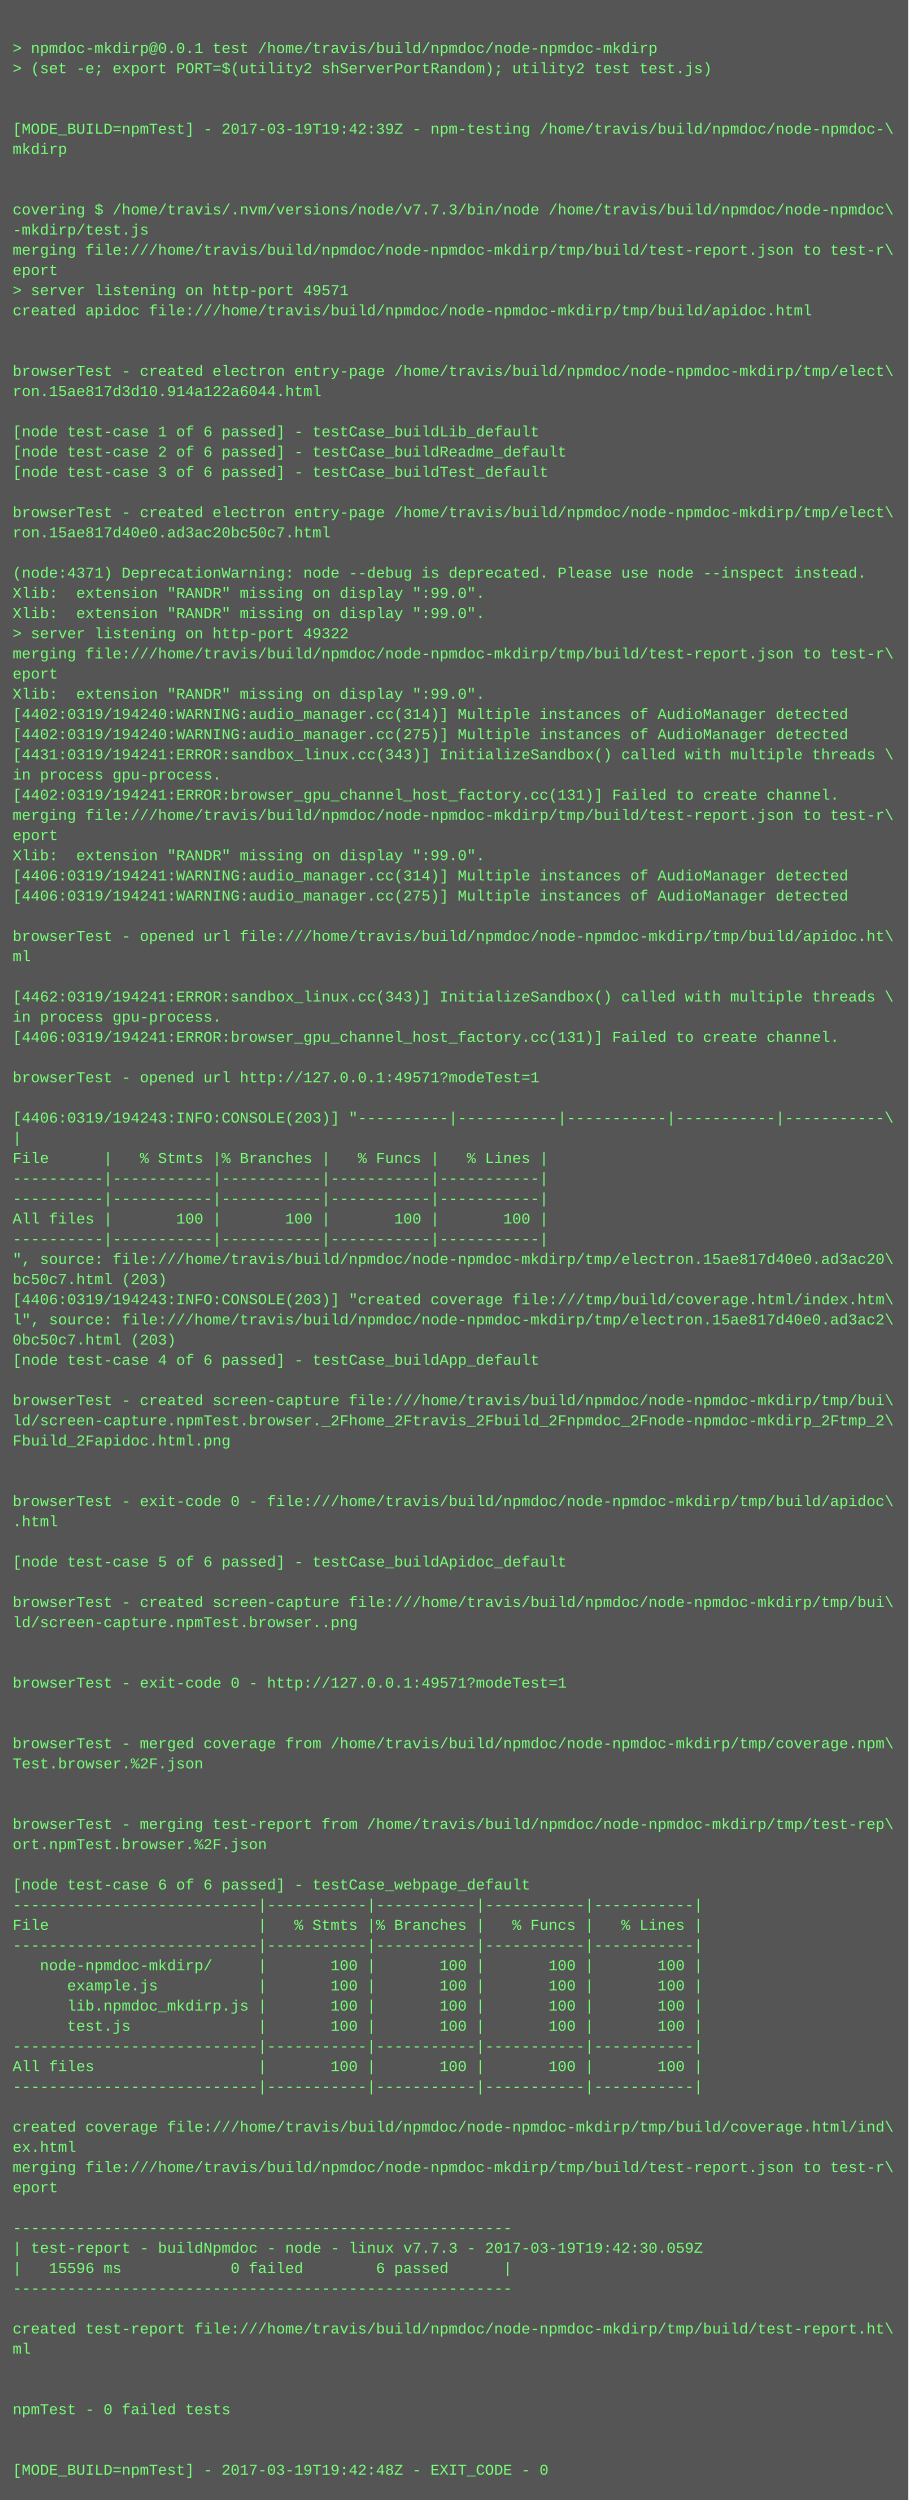
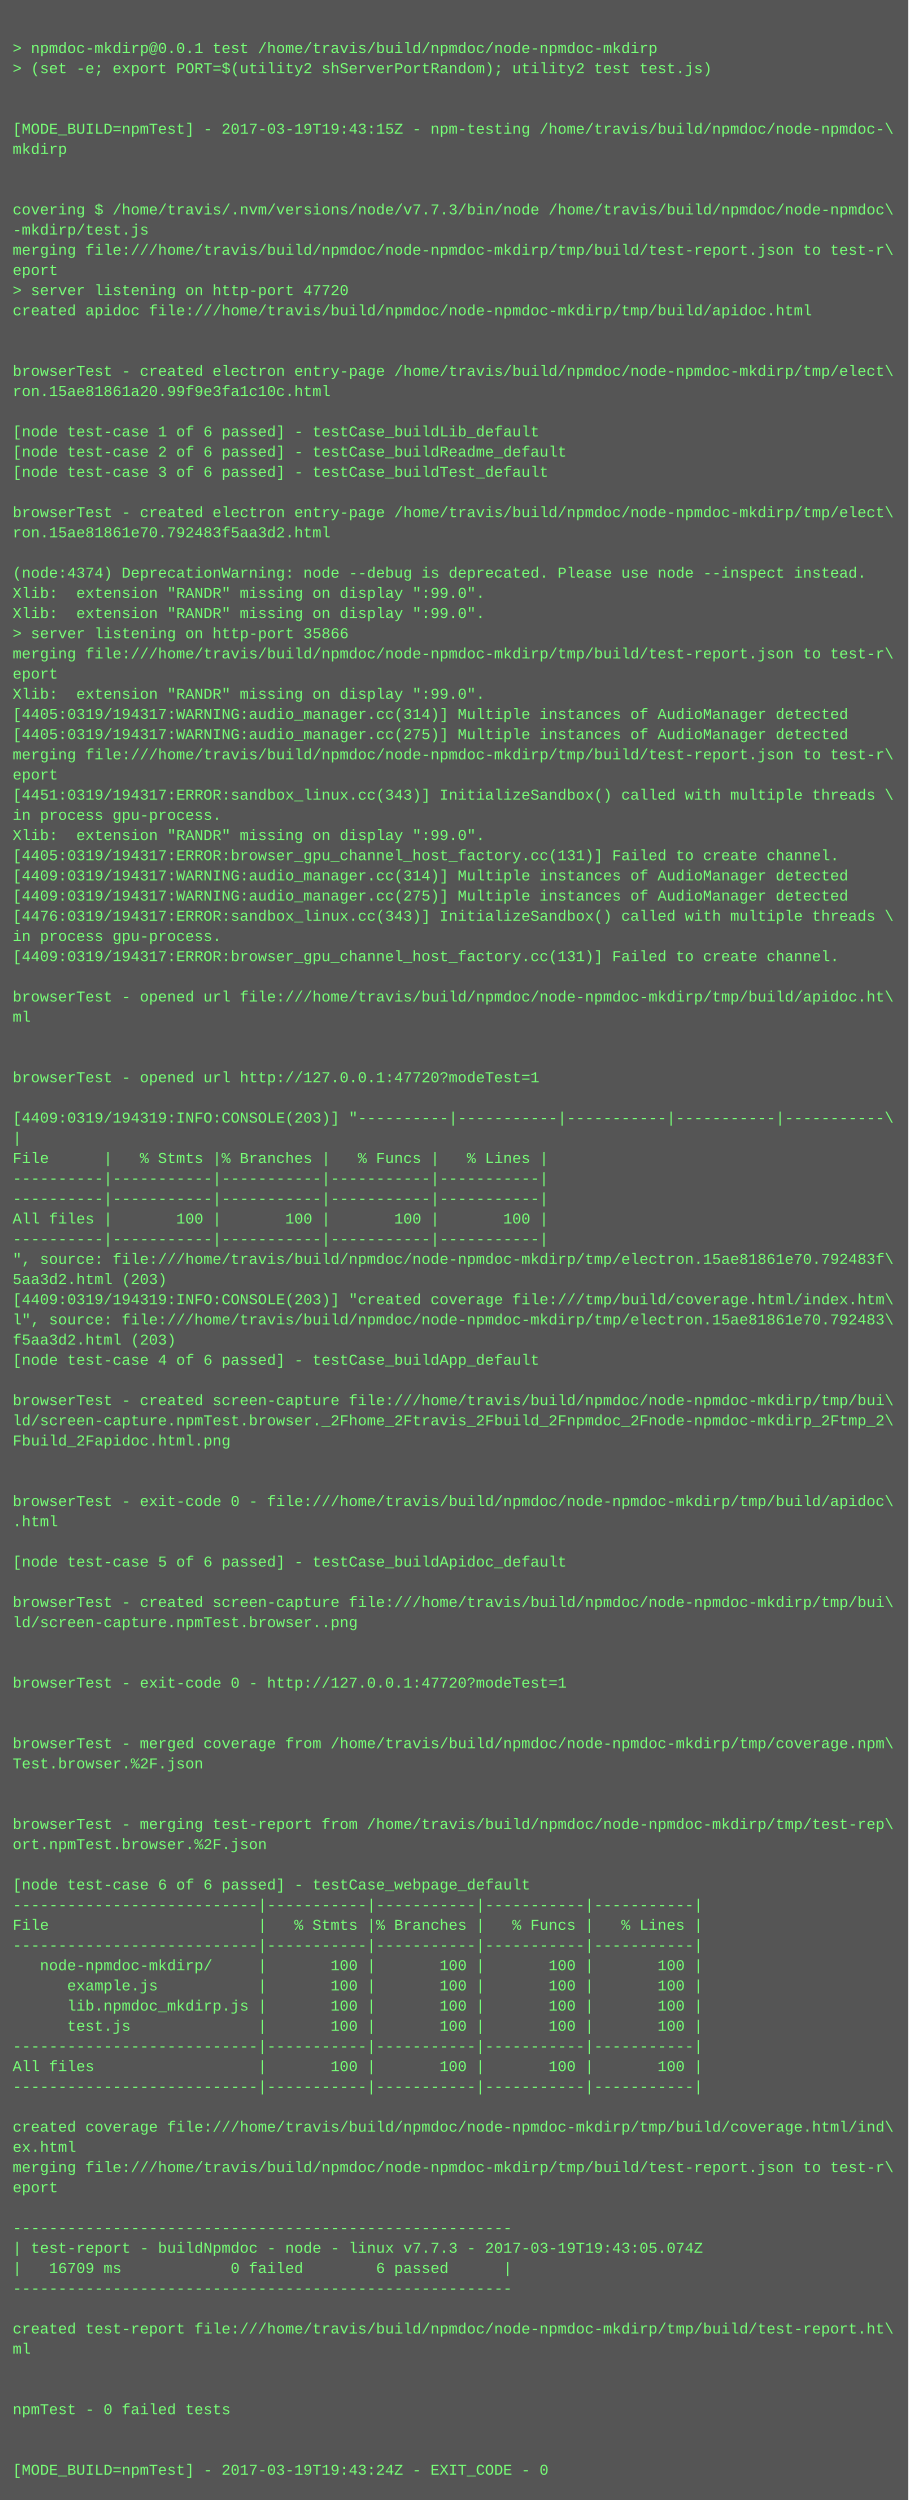
<svg xmlns="http://www.w3.org/2000/svg" height="1982" width="720">
  <rect height="1982" fill="#555" width="720" />
  <text fill="#7f7" font-family="Courier New" font-size="12" xml:space="preserve">
    <tspan x="10" y="26" />
    <tspan x="10" y="42">&gt; npmdoc-mkdirp@0.0.1 test /home/travis/build/npmdoc/node-npmdoc-mkdirp</tspan>
    <tspan x="10" y="58">&gt; (set -e; export PORT=$(utility2 shServerPortRandom); utility2 test test.js)</tspan>
    <tspan x="10" y="74" />
    <tspan x="10" y="90" />
-     <tspan x="10" y="106">[MODE_BUILD=npmTest] - 2017-03-19T19:42:39Z - npm-testing /home/travis/build/npmdoc/node-npmdoc-\</tspan>
+     <tspan x="10" y="106">[MODE_BUILD=npmTest] - 2017-03-19T19:43:15Z - npm-testing /home/travis/build/npmdoc/node-npmdoc-\</tspan>
    <tspan x="10" y="122">mkdirp</tspan>
    <tspan x="10" y="138" />
    <tspan x="10" y="154" />
    <tspan x="10" y="170">covering $ /home/travis/.nvm/versions/node/v7.7.3/bin/node /home/travis/build/npmdoc/node-npmdoc\</tspan>
    <tspan x="10" y="186">-mkdirp/test.js</tspan>
    <tspan x="10" y="202">merging file:///home/travis/build/npmdoc/node-npmdoc-mkdirp/tmp/build/test-report.json to test-r\</tspan>
    <tspan x="10" y="218">eport</tspan>
-     <tspan x="10" y="234">&gt; server listening on http-port 49571</tspan>
+     <tspan x="10" y="234">&gt; server listening on http-port 47720</tspan>
    <tspan x="10" y="250">created apidoc file:///home/travis/build/npmdoc/node-npmdoc-mkdirp/tmp/build/apidoc.html</tspan>
    <tspan x="10" y="266" />
    <tspan x="10" y="282" />
    <tspan x="10" y="298">browserTest - created electron entry-page /home/travis/build/npmdoc/node-npmdoc-mkdirp/tmp/elect\</tspan>
-     <tspan x="10" y="314">ron.15ae817d3d10.914a122a6044.html</tspan>
+     <tspan x="10" y="314">ron.15ae81861a20.99f9e3fa1c10c.html</tspan>
    <tspan x="10" y="330" />
    <tspan x="10" y="346">[node test-case 1 of 6 passed] - testCase_buildLib_default</tspan>
    <tspan x="10" y="362">[node test-case 2 of 6 passed] - testCase_buildReadme_default</tspan>
    <tspan x="10" y="378">[node test-case 3 of 6 passed] - testCase_buildTest_default</tspan>
    <tspan x="10" y="394" />
    <tspan x="10" y="410">browserTest - created electron entry-page /home/travis/build/npmdoc/node-npmdoc-mkdirp/tmp/elect\</tspan>
-     <tspan x="10" y="426">ron.15ae817d40e0.ad3ac20bc50c7.html</tspan>
+     <tspan x="10" y="426">ron.15ae81861e70.792483f5aa3d2.html</tspan>
    <tspan x="10" y="442" />
-     <tspan x="10" y="458">(node:4371) DeprecationWarning: node --debug is deprecated. Please use node --inspect instead.</tspan>
+     <tspan x="10" y="458">(node:4374) DeprecationWarning: node --debug is deprecated. Please use node --inspect instead.</tspan>
    <tspan x="10" y="474">Xlib:  extension "RANDR" missing on display ":99.0".</tspan>
    <tspan x="10" y="490">Xlib:  extension "RANDR" missing on display ":99.0".</tspan>
-     <tspan x="10" y="506">&gt; server listening on http-port 49322</tspan>
+     <tspan x="10" y="506">&gt; server listening on http-port 35866</tspan>
    <tspan x="10" y="522">merging file:///home/travis/build/npmdoc/node-npmdoc-mkdirp/tmp/build/test-report.json to test-r\</tspan>
    <tspan x="10" y="538">eport</tspan>
    <tspan x="10" y="554">Xlib:  extension "RANDR" missing on display ":99.0".</tspan>
-     <tspan x="10" y="570">[4402:0319/194240:WARNING:audio_manager.cc(314)] Multiple instances of AudioManager detected</tspan>
-     <tspan x="10" y="586">[4402:0319/194240:WARNING:audio_manager.cc(275)] Multiple instances of AudioManager detected</tspan>
-     <tspan x="10" y="602">[4431:0319/194241:ERROR:sandbox_linux.cc(343)] InitializeSandbox() called with multiple threads \</tspan>
-     <tspan x="10" y="618">in process gpu-process. </tspan>
-     <tspan x="10" y="634">[4402:0319/194241:ERROR:browser_gpu_channel_host_factory.cc(131)] Failed to create channel.</tspan>
-     <tspan x="10" y="650">merging file:///home/travis/build/npmdoc/node-npmdoc-mkdirp/tmp/build/test-report.json to test-r\</tspan>
-     <tspan x="10" y="666">eport</tspan>
-     <tspan x="10" y="682">Xlib:  extension "RANDR" missing on display ":99.0".</tspan>
-     <tspan x="10" y="698">[4406:0319/194241:WARNING:audio_manager.cc(314)] Multiple instances of AudioManager detected</tspan>
-     <tspan x="10" y="714">[4406:0319/194241:WARNING:audio_manager.cc(275)] Multiple instances of AudioManager detected</tspan>
-     <tspan x="10" y="730" />
-     <tspan x="10" y="746">browserTest - opened url file:///home/travis/build/npmdoc/node-npmdoc-mkdirp/tmp/build/apidoc.ht\</tspan>
-     <tspan x="10" y="762">ml</tspan>
+     <tspan x="10" y="570">[4405:0319/194317:WARNING:audio_manager.cc(314)] Multiple instances of AudioManager detected</tspan>
+     <tspan x="10" y="586">[4405:0319/194317:WARNING:audio_manager.cc(275)] Multiple instances of AudioManager detected</tspan>
+     <tspan x="10" y="602">merging file:///home/travis/build/npmdoc/node-npmdoc-mkdirp/tmp/build/test-report.json to test-r\</tspan>
+     <tspan x="10" y="618">eport</tspan>
+     <tspan x="10" y="634">[4451:0319/194317:ERROR:sandbox_linux.cc(343)] InitializeSandbox() called with multiple threads \</tspan>
+     <tspan x="10" y="650">in process gpu-process. </tspan>
+     <tspan x="10" y="666">Xlib:  extension "RANDR" missing on display ":99.0".</tspan>
+     <tspan x="10" y="682">[4405:0319/194317:ERROR:browser_gpu_channel_host_factory.cc(131)] Failed to create channel.</tspan>
+     <tspan x="10" y="698">[4409:0319/194317:WARNING:audio_manager.cc(314)] Multiple instances of AudioManager detected</tspan>
+     <tspan x="10" y="714">[4409:0319/194317:WARNING:audio_manager.cc(275)] Multiple instances of AudioManager detected</tspan>
+     <tspan x="10" y="730">[4476:0319/194317:ERROR:sandbox_linux.cc(343)] InitializeSandbox() called with multiple threads \</tspan>
+     <tspan x="10" y="746">in process gpu-process. </tspan>
+     <tspan x="10" y="762">[4409:0319/194317:ERROR:browser_gpu_channel_host_factory.cc(131)] Failed to create channel.</tspan>
    <tspan x="10" y="778" />
-     <tspan x="10" y="794">[4462:0319/194241:ERROR:sandbox_linux.cc(343)] InitializeSandbox() called with multiple threads \</tspan>
-     <tspan x="10" y="810">in process gpu-process. </tspan>
-     <tspan x="10" y="826">[4406:0319/194241:ERROR:browser_gpu_channel_host_factory.cc(131)] Failed to create channel.</tspan>
+     <tspan x="10" y="794">browserTest - opened url file:///home/travis/build/npmdoc/node-npmdoc-mkdirp/tmp/build/apidoc.ht\</tspan>
+     <tspan x="10" y="810">ml</tspan>
+     <tspan x="10" y="826" />
    <tspan x="10" y="842" />
-     <tspan x="10" y="858">browserTest - opened url http://127.0.0.1:49571?modeTest=1</tspan>
+     <tspan x="10" y="858">browserTest - opened url http://127.0.0.1:47720?modeTest=1</tspan>
    <tspan x="10" y="874" />
-     <tspan x="10" y="890">[4406:0319/194243:INFO:CONSOLE(203)] "----------|-----------|-----------|-----------|-----------\</tspan>
+     <tspan x="10" y="890">[4409:0319/194319:INFO:CONSOLE(203)] "----------|-----------|-----------|-----------|-----------\</tspan>
    <tspan x="10" y="906">|</tspan>
    <tspan x="10" y="922">File      |   % Stmts |% Branches |   % Funcs |   % Lines |</tspan>
    <tspan x="10" y="938">----------|-----------|-----------|-----------|-----------|</tspan>
    <tspan x="10" y="954">----------|-----------|-----------|-----------|-----------|</tspan>
    <tspan x="10" y="970">All files |       100 |       100 |       100 |       100 |</tspan>
    <tspan x="10" y="986">----------|-----------|-----------|-----------|-----------|</tspan>
-     <tspan x="10" y="1002">", source: file:///home/travis/build/npmdoc/node-npmdoc-mkdirp/tmp/electron.15ae817d40e0.ad3ac20\</tspan>
-     <tspan x="10" y="1018">bc50c7.html (203)</tspan>
-     <tspan x="10" y="1034">[4406:0319/194243:INFO:CONSOLE(203)] "created coverage file:///tmp/build/coverage.html/index.htm\</tspan>
-     <tspan x="10" y="1050">l", source: file:///home/travis/build/npmdoc/node-npmdoc-mkdirp/tmp/electron.15ae817d40e0.ad3ac2\</tspan>
-     <tspan x="10" y="1066">0bc50c7.html (203)</tspan>
+     <tspan x="10" y="1002">", source: file:///home/travis/build/npmdoc/node-npmdoc-mkdirp/tmp/electron.15ae81861e70.792483f\</tspan>
+     <tspan x="10" y="1018">5aa3d2.html (203)</tspan>
+     <tspan x="10" y="1034">[4409:0319/194319:INFO:CONSOLE(203)] "created coverage file:///tmp/build/coverage.html/index.htm\</tspan>
+     <tspan x="10" y="1050">l", source: file:///home/travis/build/npmdoc/node-npmdoc-mkdirp/tmp/electron.15ae81861e70.792483\</tspan>
+     <tspan x="10" y="1066">f5aa3d2.html (203)</tspan>
    <tspan x="10" y="1082">[node test-case 4 of 6 passed] - testCase_buildApp_default</tspan>
    <tspan x="10" y="1098" />
    <tspan x="10" y="1114">browserTest - created screen-capture file:///home/travis/build/npmdoc/node-npmdoc-mkdirp/tmp/bui\</tspan>
    <tspan x="10" y="1130">ld/screen-capture.npmTest.browser._2Fhome_2Ftravis_2Fbuild_2Fnpmdoc_2Fnode-npmdoc-mkdirp_2Ftmp_2\</tspan>
    <tspan x="10" y="1146">Fbuild_2Fapidoc.html.png</tspan>
    <tspan x="10" y="1162" />
    <tspan x="10" y="1178" />
    <tspan x="10" y="1194">browserTest - exit-code 0 - file:///home/travis/build/npmdoc/node-npmdoc-mkdirp/tmp/build/apidoc\</tspan>
    <tspan x="10" y="1210">.html</tspan>
    <tspan x="10" y="1226" />
    <tspan x="10" y="1242">[node test-case 5 of 6 passed] - testCase_buildApidoc_default</tspan>
    <tspan x="10" y="1258" />
    <tspan x="10" y="1274">browserTest - created screen-capture file:///home/travis/build/npmdoc/node-npmdoc-mkdirp/tmp/bui\</tspan>
    <tspan x="10" y="1290">ld/screen-capture.npmTest.browser..png</tspan>
    <tspan x="10" y="1306" />
    <tspan x="10" y="1322" />
-     <tspan x="10" y="1338">browserTest - exit-code 0 - http://127.0.0.1:49571?modeTest=1</tspan>
+     <tspan x="10" y="1338">browserTest - exit-code 0 - http://127.0.0.1:47720?modeTest=1</tspan>
    <tspan x="10" y="1354" />
    <tspan x="10" y="1370" />
    <tspan x="10" y="1386">browserTest - merged coverage from /home/travis/build/npmdoc/node-npmdoc-mkdirp/tmp/coverage.npm\</tspan>
    <tspan x="10" y="1402">Test.browser.%2F.json</tspan>
    <tspan x="10" y="1418" />
    <tspan x="10" y="1434" />
    <tspan x="10" y="1450">browserTest - merging test-report from /home/travis/build/npmdoc/node-npmdoc-mkdirp/tmp/test-rep\</tspan>
    <tspan x="10" y="1466">ort.npmTest.browser.%2F.json</tspan>
    <tspan x="10" y="1482" />
    <tspan x="10" y="1498">[node test-case 6 of 6 passed] - testCase_webpage_default</tspan>
    <tspan x="10" y="1514">---------------------------|-----------|-----------|-----------|-----------|</tspan>
    <tspan x="10" y="1530">File                       |   % Stmts |% Branches |   % Funcs |   % Lines |</tspan>
    <tspan x="10" y="1546">---------------------------|-----------|-----------|-----------|-----------|</tspan>
    <tspan x="10" y="1562">   node-npmdoc-mkdirp/     |       100 |       100 |       100 |       100 |</tspan>
    <tspan x="10" y="1578">      example.js           |       100 |       100 |       100 |       100 |</tspan>
    <tspan x="10" y="1594">      lib.npmdoc_mkdirp.js |       100 |       100 |       100 |       100 |</tspan>
    <tspan x="10" y="1610">      test.js              |       100 |       100 |       100 |       100 |</tspan>
    <tspan x="10" y="1626">---------------------------|-----------|-----------|-----------|-----------|</tspan>
    <tspan x="10" y="1642">All files                  |       100 |       100 |       100 |       100 |</tspan>
    <tspan x="10" y="1658">---------------------------|-----------|-----------|-----------|-----------|</tspan>
    <tspan x="10" y="1674" />
    <tspan x="10" y="1690">created coverage file:///home/travis/build/npmdoc/node-npmdoc-mkdirp/tmp/build/coverage.html/ind\</tspan>
    <tspan x="10" y="1706">ex.html</tspan>
    <tspan x="10" y="1722">merging file:///home/travis/build/npmdoc/node-npmdoc-mkdirp/tmp/build/test-report.json to test-r\</tspan>
    <tspan x="10" y="1738">eport</tspan>
    <tspan x="10" y="1754" />
    <tspan x="10" y="1770">-------------------------------------------------------</tspan>
-     <tspan x="10" y="1786">| test-report - buildNpmdoc - node - linux v7.7.3 - 2017-03-19T19:42:30.059Z</tspan>
-     <tspan x="10" y="1802">|   15596 ms            0 failed        6 passed      |</tspan>
+     <tspan x="10" y="1786">| test-report - buildNpmdoc - node - linux v7.7.3 - 2017-03-19T19:43:05.074Z</tspan>
+     <tspan x="10" y="1802">|   16709 ms            0 failed        6 passed      |</tspan>
    <tspan x="10" y="1818">-------------------------------------------------------</tspan>
    <tspan x="10" y="1834" />
    <tspan x="10" y="1850">created test-report file:///home/travis/build/npmdoc/node-npmdoc-mkdirp/tmp/build/test-report.ht\</tspan>
    <tspan x="10" y="1866">ml</tspan>
    <tspan x="10" y="1882" />
    <tspan x="10" y="1898" />
    <tspan x="10" y="1914">npmTest - 0 failed tests</tspan>
    <tspan x="10" y="1930" />
    <tspan x="10" y="1946" />
-     <tspan x="10" y="1962">[MODE_BUILD=npmTest] - 2017-03-19T19:42:48Z - EXIT_CODE - 0</tspan>
+     <tspan x="10" y="1962">[MODE_BUILD=npmTest] - 2017-03-19T19:43:24Z - EXIT_CODE - 0</tspan>
  </text>
</svg>
